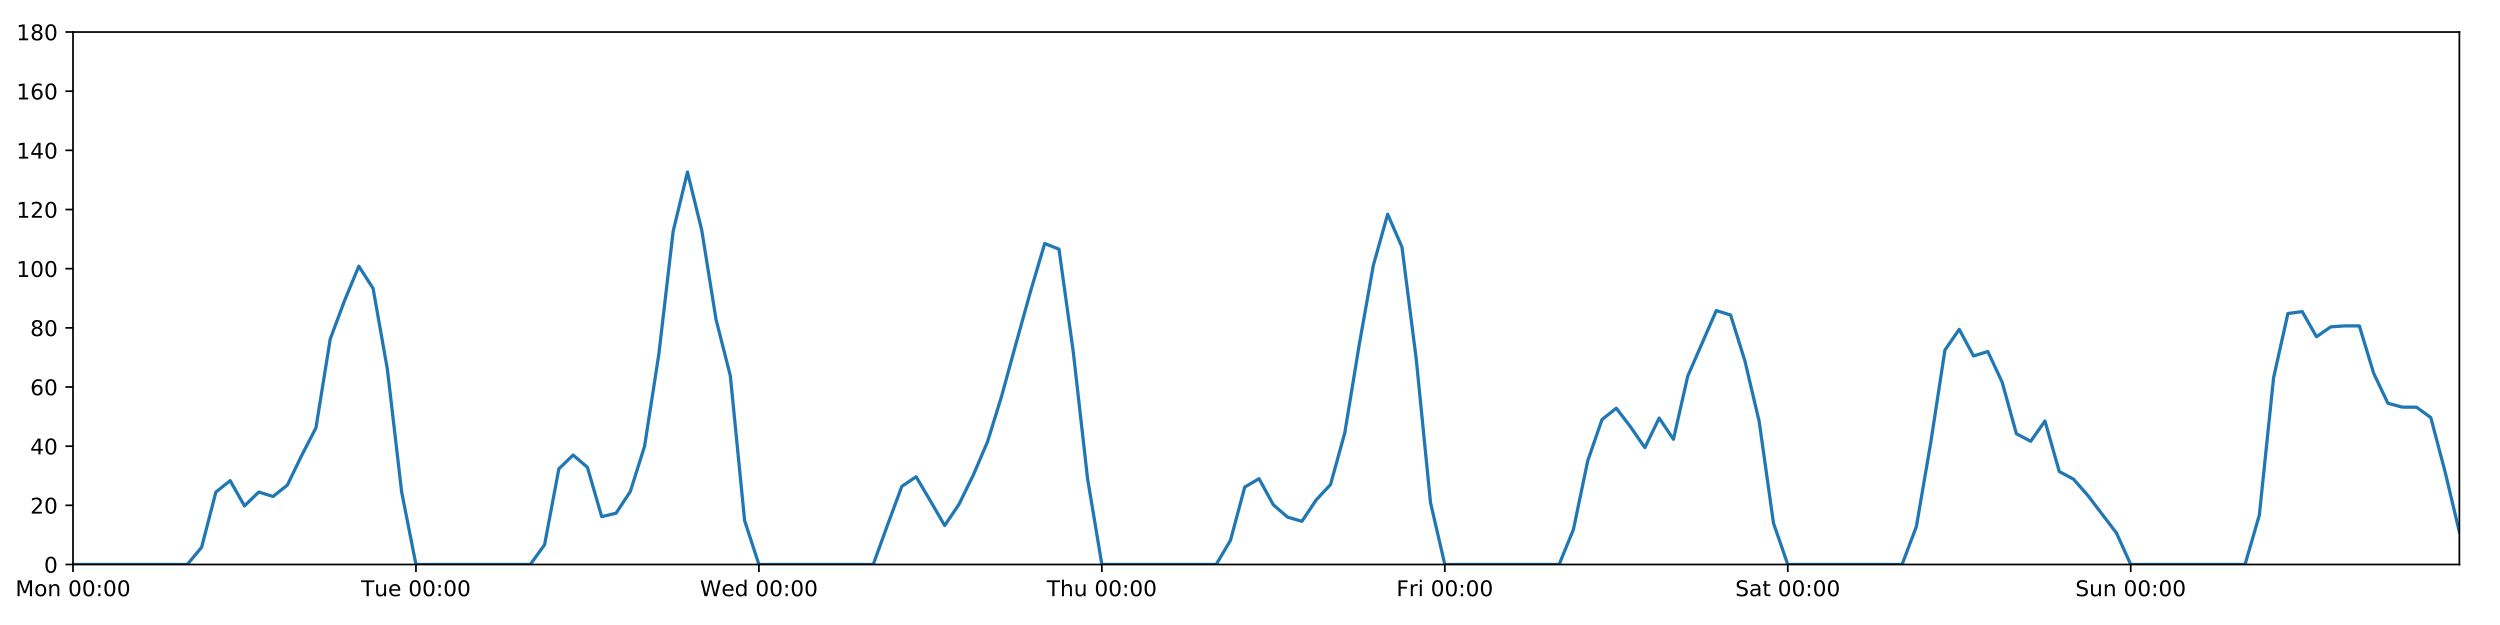
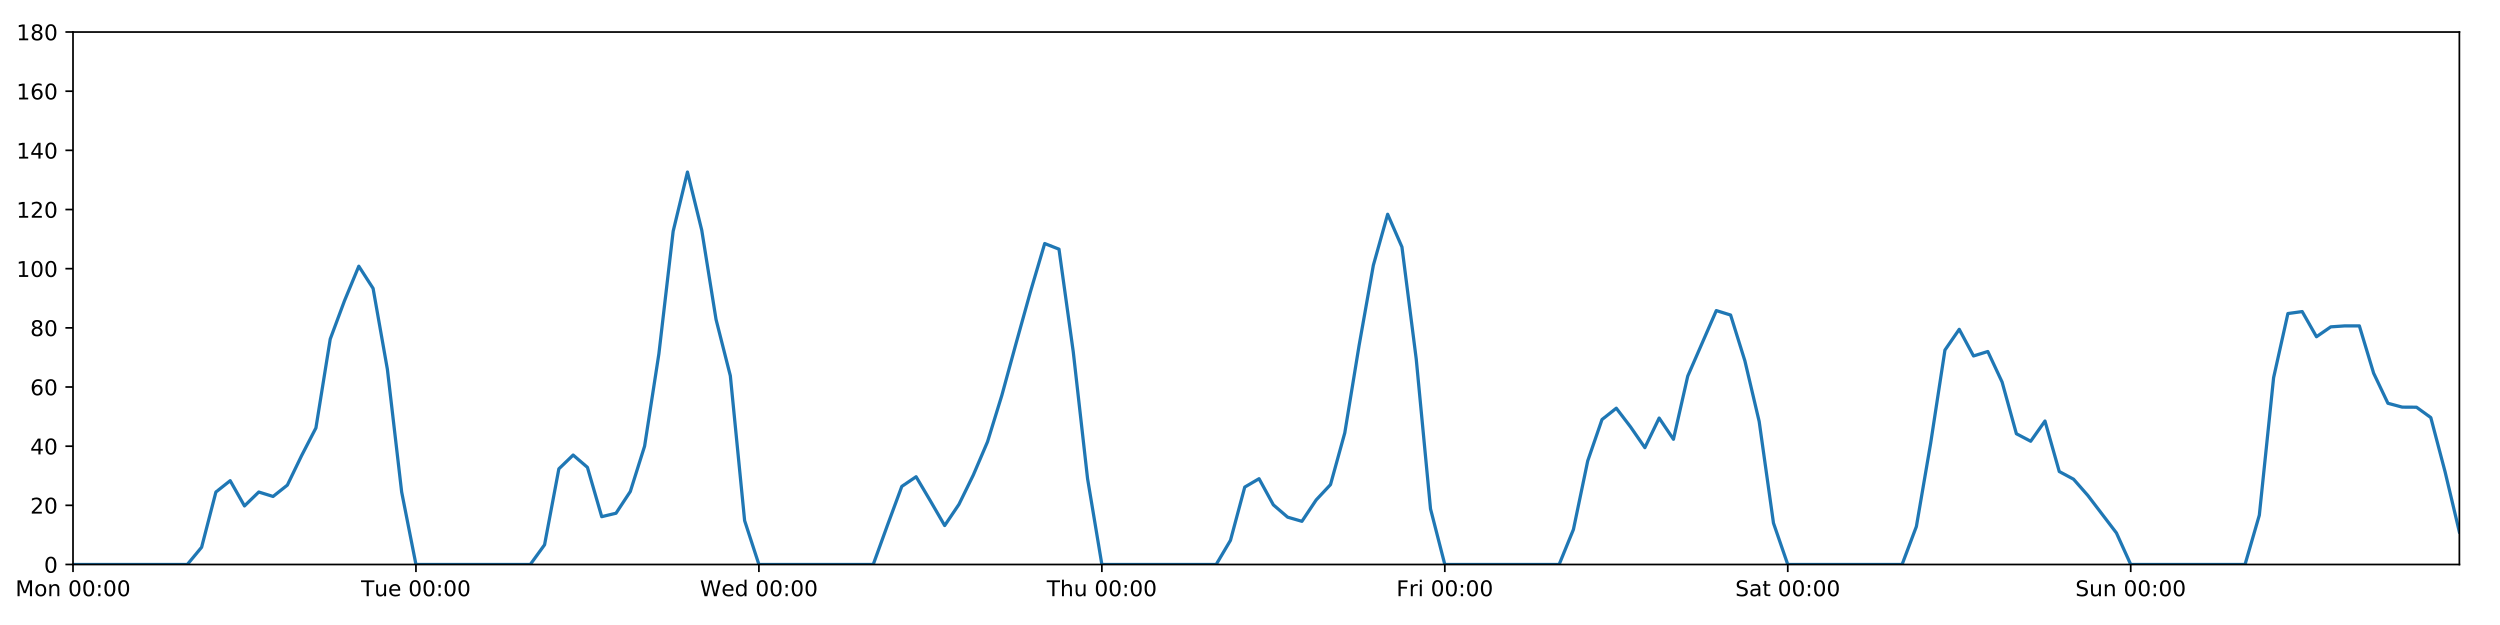
<svg xmlns="http://www.w3.org/2000/svg" xmlns:xlink="http://www.w3.org/1999/xlink" height="288pt" version="1.1" viewBox="0 0 1152 288" width="1152pt">
  <defs>
    <style type="text/css">
*{stroke-linecap:butt;stroke-linejoin:round;}
  </style>
  </defs>
  <g id="figure_1">
    <g id="patch_1">
      <path d="M 0 288  L 1152 288  L 1152 0  L 0 0  z " style="fill:#ffffff;" />
    </g>
    <g id="axes_1">
      <g id="patch_2">
        <path d="M 33.64 260.12  L 1133.28 260.12  L 1133.28 14.76  L 33.64 14.76  z " style="fill:#ffffff;" />
      </g>
      <g id="matplotlib.axis_1">
        <g id="xtick_1">
          <g id="line2d_1">
            <defs>
-               <path d="M 0 0  L 0 3.5  " id="m4fde127e87" style="stroke:#000000;stroke-width:0.8;" />
-             </defs>
-             <g>
-               <use style="stroke:#000000;stroke-width:0.8;" x="33.64" xlink:href="#m4fde127e87" y="260.12" />
+               <path d="M 0 0  L 0 3.5  " id="m578995a75e" style="stroke:#000000;stroke-width:0.8;" />
+             </defs>
+             <g>
+               <use style="stroke:#000000;stroke-width:0.8;" x="33.64" xlink:href="#m578995a75e" y="260.12" />
            </g>
          </g>
          <g id="text_1">
            <defs>
              <path d="M 9.812 72.906  L 24.516 72.906  L 43.109 23.297  L 61.812 72.906  L 76.516 72.906  L 76.516 0  L 66.891 0  L 66.891 64.016  L 48.094 14.016  L 38.188 14.016  L 19.391 64.016  L 19.391 0  L 9.812 0  z " id="DejaVuSans-77" />
              <path d="M 30.609 48.391  Q 23.391 48.391 19.188 42.75  Q 14.984 37.109 14.984 27.297  Q 14.984 17.484 19.156 11.844  Q 23.344 6.203 30.609 6.203  Q 37.797 6.203 41.984 11.859  Q 46.188 17.531 46.188 27.297  Q 46.188 37.016 41.984 42.703  Q 37.797 48.391 30.609 48.391  z M 30.609 56  Q 42.328 56 49.016 48.375  Q 55.719 40.766 55.719 27.297  Q 55.719 13.875 49.016 6.219  Q 42.328 -1.422 30.609 -1.422  Q 18.844 -1.422 12.172 6.219  Q 5.516 13.875 5.516 27.297  Q 5.516 40.766 12.172 48.375  Q 18.844 56 30.609 56  z " id="DejaVuSans-111" />
              <path d="M 54.891 33.016  L 54.891 0  L 45.906 0  L 45.906 32.719  Q 45.906 40.484 42.875 44.328  Q 39.844 48.188 33.797 48.188  Q 26.516 48.188 22.312 43.547  Q 18.109 38.922 18.109 30.906  L 18.109 0  L 9.078 0  L 9.078 54.688  L 18.109 54.688  L 18.109 46.188  Q 21.344 51.125 25.703 53.562  Q 30.078 56 35.797 56  Q 45.219 56 50.047 50.172  Q 54.891 44.344 54.891 33.016  z " id="DejaVuSans-110" />
              <path id="DejaVuSans-32" />
              <path d="M 31.781 66.406  Q 24.172 66.406 20.328 58.906  Q 16.5 51.422 16.5 36.375  Q 16.5 21.391 20.328 13.891  Q 24.172 6.391 31.781 6.391  Q 39.453 6.391 43.281 13.891  Q 47.125 21.391 47.125 36.375  Q 47.125 51.422 43.281 58.906  Q 39.453 66.406 31.781 66.406  z M 31.781 74.219  Q 44.047 74.219 50.516 64.516  Q 56.984 54.828 56.984 36.375  Q 56.984 17.969 50.516 8.266  Q 44.047 -1.422 31.781 -1.422  Q 19.531 -1.422 13.062 8.266  Q 6.594 17.969 6.594 36.375  Q 6.594 54.828 13.062 64.516  Q 19.531 74.219 31.781 74.219  z " id="DejaVuSans-48" />
              <path d="M 11.719 12.406  L 22.016 12.406  L 22.016 0  L 11.719 0  z M 11.719 51.703  L 22.016 51.703  L 22.016 39.312  L 11.719 39.312  z " id="DejaVuSans-58" />
            </defs>
            <g transform="translate(7.099375 274.7184)scale(0.1 -0.1)">
              <use xlink:href="#DejaVuSans-77" />
              <use x="86.279" xlink:href="#DejaVuSans-111" />
              <use x="147.461" xlink:href="#DejaVuSans-110" />
              <use x="210.84" xlink:href="#DejaVuSans-32" />
              <use x="242.627" xlink:href="#DejaVuSans-48" />
              <use x="306.25" xlink:href="#DejaVuSans-48" />
              <use x="369.873" xlink:href="#DejaVuSans-58" />
              <use x="403.564" xlink:href="#DejaVuSans-48" />
              <use x="467.188" xlink:href="#DejaVuSans-48" />
            </g>
          </g>
        </g>
        <g id="xtick_2">
          <g id="line2d_2">
            <g>
-               <use style="stroke:#000000;stroke-width:0.8;" x="191.672" xlink:href="#m4fde127e87" y="260.12" />
+               <use style="stroke:#000000;stroke-width:0.8;" x="191.672" xlink:href="#m578995a75e" y="260.12" />
            </g>
          </g>
          <g id="text_2">
            <defs>
              <path d="M -0.297 72.906  L 61.375 72.906  L 61.375 64.594  L 35.5 64.594  L 35.5 0  L 25.594 0  L 25.594 64.594  L -0.297 64.594  z " id="DejaVuSans-84" />
              <path d="M 8.5 21.578  L 8.5 54.688  L 17.484 54.688  L 17.484 21.922  Q 17.484 14.156 20.5 10.266  Q 23.531 6.391 29.594 6.391  Q 36.859 6.391 41.078 11.031  Q 45.312 15.672 45.312 23.688  L 45.312 54.688  L 54.297 54.688  L 54.297 0  L 45.312 0  L 45.312 8.406  Q 42.047 3.422 37.719 1  Q 33.406 -1.422 27.688 -1.422  Q 18.266 -1.422 13.375 4.438  Q 8.5 10.297 8.5 21.578  z M 31.109 56  z " id="DejaVuSans-117" />
              <path d="M 56.203 29.594  L 56.203 25.203  L 14.891 25.203  Q 15.484 15.922 20.484 11.062  Q 25.484 6.203 34.422 6.203  Q 39.594 6.203 44.453 7.469  Q 49.312 8.734 54.109 11.281  L 54.109 2.781  Q 49.266 0.734 44.188 -0.344  Q 39.109 -1.422 33.891 -1.422  Q 20.797 -1.422 13.156 6.188  Q 5.516 13.812 5.516 26.812  Q 5.516 40.234 12.766 48.109  Q 20.016 56 32.328 56  Q 43.359 56 49.781 48.891  Q 56.203 41.797 56.203 29.594  z M 47.219 32.234  Q 47.125 39.594 43.094 43.984  Q 39.062 48.391 32.422 48.391  Q 24.906 48.391 20.391 44.141  Q 15.875 39.891 15.188 32.172  z " id="DejaVuSans-101" />
            </defs>
            <g transform="translate(166.3862 274.7184)scale(0.1 -0.1)">
              <use xlink:href="#DejaVuSans-84" />
              <use x="60.85" xlink:href="#DejaVuSans-117" />
              <use x="124.229" xlink:href="#DejaVuSans-101" />
              <use x="185.752" xlink:href="#DejaVuSans-32" />
              <use x="217.539" xlink:href="#DejaVuSans-48" />
              <use x="281.162" xlink:href="#DejaVuSans-48" />
              <use x="344.785" xlink:href="#DejaVuSans-58" />
              <use x="378.477" xlink:href="#DejaVuSans-48" />
              <use x="442.1" xlink:href="#DejaVuSans-48" />
            </g>
          </g>
        </g>
        <g id="xtick_3">
          <g id="line2d_3">
            <g>
-               <use style="stroke:#000000;stroke-width:0.8;" x="349.704" xlink:href="#m4fde127e87" y="260.12" />
+               <use style="stroke:#000000;stroke-width:0.8;" x="349.704" xlink:href="#m578995a75e" y="260.12" />
            </g>
          </g>
          <g id="text_3">
            <defs>
              <path d="M 3.328 72.906  L 13.281 72.906  L 28.609 11.281  L 43.891 72.906  L 54.984 72.906  L 70.312 11.281  L 85.594 72.906  L 95.609 72.906  L 77.297 0  L 64.891 0  L 49.516 63.281  L 33.984 0  L 21.578 0  z " id="DejaVuSans-87" />
              <path d="M 45.406 46.391  L 45.406 75.984  L 54.391 75.984  L 54.391 0  L 45.406 0  L 45.406 8.203  Q 42.578 3.328 38.25 0.953  Q 33.938 -1.422 27.875 -1.422  Q 17.969 -1.422 11.734 6.484  Q 5.516 14.406 5.516 27.297  Q 5.516 40.188 11.734 48.094  Q 17.969 56 27.875 56  Q 33.938 56 38.25 53.625  Q 42.578 51.266 45.406 46.391  z M 14.797 27.297  Q 14.797 17.391 18.875 11.75  Q 22.953 6.109 30.078 6.109  Q 37.203 6.109 41.297 11.75  Q 45.406 17.391 45.406 27.297  Q 45.406 37.203 41.297 42.844  Q 37.203 48.484 30.078 48.484  Q 22.953 48.484 18.875 42.844  Q 14.797 37.203 14.797 27.297  z " id="DejaVuSans-100" />
            </defs>
            <g transform="translate(322.5151 274.7184)scale(0.1 -0.1)">
              <use xlink:href="#DejaVuSans-87" />
              <use x="98.799" xlink:href="#DejaVuSans-101" />
              <use x="160.322" xlink:href="#DejaVuSans-100" />
              <use x="223.799" xlink:href="#DejaVuSans-32" />
              <use x="255.586" xlink:href="#DejaVuSans-48" />
              <use x="319.209" xlink:href="#DejaVuSans-48" />
              <use x="382.832" xlink:href="#DejaVuSans-58" />
              <use x="416.523" xlink:href="#DejaVuSans-48" />
              <use x="480.146" xlink:href="#DejaVuSans-48" />
            </g>
          </g>
        </g>
        <g id="xtick_4">
          <g id="line2d_4">
            <g>
-               <use style="stroke:#000000;stroke-width:0.8;" x="507.736" xlink:href="#m4fde127e87" y="260.12" />
+               <use style="stroke:#000000;stroke-width:0.8;" x="507.736" xlink:href="#m578995a75e" y="260.12" />
            </g>
          </g>
          <g id="text_4">
            <defs>
              <path d="M 54.891 33.016  L 54.891 0  L 45.906 0  L 45.906 32.719  Q 45.906 40.484 42.875 44.328  Q 39.844 48.188 33.797 48.188  Q 26.516 48.188 22.312 43.547  Q 18.109 38.922 18.109 30.906  L 18.109 0  L 9.078 0  L 9.078 75.984  L 18.109 75.984  L 18.109 46.188  Q 21.344 51.125 25.703 53.562  Q 30.078 56 35.797 56  Q 45.219 56 50.047 50.172  Q 54.891 44.344 54.891 33.016  z " id="DejaVuSans-104" />
            </defs>
            <g transform="translate(482.3464 274.7184)scale(0.1 -0.1)">
              <use xlink:href="#DejaVuSans-84" />
              <use x="61.084" xlink:href="#DejaVuSans-104" />
              <use x="124.463" xlink:href="#DejaVuSans-117" />
              <use x="187.842" xlink:href="#DejaVuSans-32" />
              <use x="219.629" xlink:href="#DejaVuSans-48" />
              <use x="283.252" xlink:href="#DejaVuSans-48" />
              <use x="346.875" xlink:href="#DejaVuSans-58" />
              <use x="380.566" xlink:href="#DejaVuSans-48" />
              <use x="444.189" xlink:href="#DejaVuSans-48" />
            </g>
          </g>
        </g>
        <g id="xtick_5">
          <g id="line2d_5">
            <g>
-               <use style="stroke:#000000;stroke-width:0.8;" x="665.768" xlink:href="#m4fde127e87" y="260.12" />
+               <use style="stroke:#000000;stroke-width:0.8;" x="665.768" xlink:href="#m578995a75e" y="260.12" />
            </g>
          </g>
          <g id="text_5">
            <defs>
              <path d="M 9.812 72.906  L 51.703 72.906  L 51.703 64.594  L 19.672 64.594  L 19.672 43.109  L 48.578 43.109  L 48.578 34.812  L 19.672 34.812  L 19.672 0  L 9.812 0  z " id="DejaVuSans-70" />
              <path d="M 41.109 46.297  Q 39.594 47.172 37.812 47.578  Q 36.031 48 33.891 48  Q 26.266 48 22.188 43.047  Q 18.109 38.094 18.109 28.812  L 18.109 0  L 9.078 0  L 9.078 54.688  L 18.109 54.688  L 18.109 46.188  Q 20.953 51.172 25.484 53.578  Q 30.031 56 36.531 56  Q 37.453 56 38.578 55.875  Q 39.703 55.766 41.062 55.516  z " id="DejaVuSans-114" />
              <path d="M 9.422 54.688  L 18.406 54.688  L 18.406 0  L 9.422 0  z M 9.422 75.984  L 18.406 75.984  L 18.406 64.594  L 9.422 64.594  z " id="DejaVuSans-105" />
            </defs>
            <g transform="translate(643.4551 274.7184)scale(0.1 -0.1)">
              <use xlink:href="#DejaVuSans-70" />
              <use x="57.41" xlink:href="#DejaVuSans-114" />
              <use x="98.523" xlink:href="#DejaVuSans-105" />
              <use x="126.307" xlink:href="#DejaVuSans-32" />
              <use x="158.094" xlink:href="#DejaVuSans-48" />
              <use x="221.717" xlink:href="#DejaVuSans-48" />
              <use x="285.34" xlink:href="#DejaVuSans-58" />
              <use x="319.031" xlink:href="#DejaVuSans-48" />
              <use x="382.654" xlink:href="#DejaVuSans-48" />
            </g>
          </g>
        </g>
        <g id="xtick_6">
          <g id="line2d_6">
            <g>
-               <use style="stroke:#000000;stroke-width:0.8;" x="823.8" xlink:href="#m4fde127e87" y="260.12" />
+               <use style="stroke:#000000;stroke-width:0.8;" x="823.8" xlink:href="#m578995a75e" y="260.12" />
            </g>
          </g>
          <g id="text_6">
            <defs>
              <path d="M 53.516 70.516  L 53.516 60.891  Q 47.906 63.578 42.922 64.891  Q 37.938 66.219 33.297 66.219  Q 25.25 66.219 20.875 63.094  Q 16.5 59.969 16.5 54.203  Q 16.5 49.359 19.406 46.891  Q 22.312 44.438 30.422 42.922  L 36.375 41.703  Q 47.406 39.594 52.656 34.297  Q 57.906 29 57.906 20.125  Q 57.906 9.516 50.797 4.047  Q 43.703 -1.422 29.984 -1.422  Q 24.812 -1.422 18.969 -0.25  Q 13.141 0.922 6.891 3.219  L 6.891 13.375  Q 12.891 10.016 18.656 8.297  Q 24.422 6.594 29.984 6.594  Q 38.422 6.594 43.016 9.906  Q 47.609 13.234 47.609 19.391  Q 47.609 24.75 44.312 27.781  Q 41.016 30.812 33.5 32.328  L 27.484 33.5  Q 16.453 35.688 11.516 40.375  Q 6.594 45.062 6.594 53.422  Q 6.594 63.094 13.406 68.656  Q 20.219 74.219 32.172 74.219  Q 37.312 74.219 42.625 73.281  Q 47.953 72.359 53.516 70.516  z " id="DejaVuSans-83" />
              <path d="M 34.281 27.484  Q 23.391 27.484 19.188 25  Q 14.984 22.516 14.984 16.5  Q 14.984 11.719 18.141 8.906  Q 21.297 6.109 26.703 6.109  Q 34.188 6.109 38.703 11.406  Q 43.219 16.703 43.219 25.484  L 43.219 27.484  z M 52.203 31.203  L 52.203 0  L 43.219 0  L 43.219 8.297  Q 40.141 3.328 35.547 0.953  Q 30.953 -1.422 24.312 -1.422  Q 15.922 -1.422 10.953 3.297  Q 6 8.016 6 15.922  Q 6 25.141 12.172 29.828  Q 18.359 34.516 30.609 34.516  L 43.219 34.516  L 43.219 35.406  Q 43.219 41.609 39.141 45  Q 35.062 48.391 27.688 48.391  Q 23 48.391 18.547 47.266  Q 14.109 46.141 10.016 43.891  L 10.016 52.203  Q 14.938 54.109 19.578 55.047  Q 24.219 56 28.609 56  Q 40.484 56 46.344 49.844  Q 52.203 43.703 52.203 31.203  z " id="DejaVuSans-97" />
              <path d="M 18.312 70.219  L 18.312 54.688  L 36.812 54.688  L 36.812 47.703  L 18.312 47.703  L 18.312 18.016  Q 18.312 11.328 20.141 9.422  Q 21.969 7.516 27.594 7.516  L 36.812 7.516  L 36.812 0  L 27.594 0  Q 17.188 0 13.234 3.875  Q 9.281 7.766 9.281 18.016  L 9.281 47.703  L 2.688 47.703  L 2.688 54.688  L 9.281 54.688  L 9.281 70.219  z " id="DejaVuSans-116" />
            </defs>
            <g transform="translate(799.6036 274.7184)scale(0.1 -0.1)">
              <use xlink:href="#DejaVuSans-83" />
              <use x="63.477" xlink:href="#DejaVuSans-97" />
              <use x="124.756" xlink:href="#DejaVuSans-116" />
              <use x="163.965" xlink:href="#DejaVuSans-32" />
              <use x="195.752" xlink:href="#DejaVuSans-48" />
              <use x="259.375" xlink:href="#DejaVuSans-48" />
              <use x="322.998" xlink:href="#DejaVuSans-58" />
              <use x="356.689" xlink:href="#DejaVuSans-48" />
              <use x="420.312" xlink:href="#DejaVuSans-48" />
            </g>
          </g>
        </g>
        <g id="xtick_7">
          <g id="line2d_7">
            <g>
-               <use style="stroke:#000000;stroke-width:0.8;" x="981.833" xlink:href="#m4fde127e87" y="260.12" />
+               <use style="stroke:#000000;stroke-width:0.8;" x="981.833" xlink:href="#m578995a75e" y="260.12" />
            </g>
          </g>
          <g id="text_7">
            <g transform="translate(956.3224 274.7184)scale(0.1 -0.1)">
              <use xlink:href="#DejaVuSans-83" />
              <use x="63.477" xlink:href="#DejaVuSans-117" />
              <use x="126.855" xlink:href="#DejaVuSans-110" />
              <use x="190.234" xlink:href="#DejaVuSans-32" />
              <use x="222.021" xlink:href="#DejaVuSans-48" />
              <use x="285.645" xlink:href="#DejaVuSans-48" />
              <use x="349.268" xlink:href="#DejaVuSans-58" />
              <use x="382.959" xlink:href="#DejaVuSans-48" />
              <use x="446.582" xlink:href="#DejaVuSans-48" />
            </g>
          </g>
        </g>
      </g>
      <g id="matplotlib.axis_2">
        <g id="ytick_1">
          <g id="line2d_8">
            <defs>
-               <path d="M 0 0  L -3.5 0  " id="me183bee790" style="stroke:#000000;stroke-width:0.8;" />
-             </defs>
-             <g>
-               <use style="stroke:#000000;stroke-width:0.8;" x="33.64" xlink:href="#me183bee790" y="260.12" />
+               <path d="M 0 0  L -3.5 0  " id="m91cfcd8a94" style="stroke:#000000;stroke-width:0.8;" />
+             </defs>
+             <g>
+               <use style="stroke:#000000;stroke-width:0.8;" x="33.64" xlink:href="#m91cfcd8a94" y="260.12" />
            </g>
          </g>
          <g id="text_8">
            <g transform="translate(20.2775 263.9192)scale(0.1 -0.1)">
              <use xlink:href="#DejaVuSans-48" />
            </g>
          </g>
        </g>
        <g id="ytick_2">
          <g id="line2d_9">
            <g>
-               <use style="stroke:#000000;stroke-width:0.8;" x="33.64" xlink:href="#me183bee790" y="232.858" />
+               <use style="stroke:#000000;stroke-width:0.8;" x="33.64" xlink:href="#m91cfcd8a94" y="232.858" />
            </g>
          </g>
          <g id="text_9">
            <defs>
              <path d="M 19.188 8.297  L 53.609 8.297  L 53.609 0  L 7.328 0  L 7.328 8.297  Q 12.938 14.109 22.625 23.891  Q 32.328 33.688 34.812 36.531  Q 39.547 41.844 41.422 45.531  Q 43.312 49.219 43.312 52.781  Q 43.312 58.594 39.234 62.25  Q 35.156 65.922 28.609 65.922  Q 23.969 65.922 18.812 64.312  Q 13.672 62.703 7.812 59.422  L 7.812 69.391  Q 13.766 71.781 18.938 73  Q 24.125 74.219 28.422 74.219  Q 39.75 74.219 46.484 68.547  Q 53.219 62.891 53.219 53.422  Q 53.219 48.922 51.531 44.891  Q 49.859 40.875 45.406 35.406  Q 44.188 33.984 37.641 27.219  Q 31.109 20.453 19.188 8.297  z " id="DejaVuSans-50" />
            </defs>
            <g transform="translate(13.915 236.657)scale(0.1 -0.1)">
              <use xlink:href="#DejaVuSans-50" />
              <use x="63.623" xlink:href="#DejaVuSans-48" />
            </g>
          </g>
        </g>
        <g id="ytick_3">
          <g id="line2d_10">
            <g>
-               <use style="stroke:#000000;stroke-width:0.8;" x="33.64" xlink:href="#me183bee790" y="205.596" />
+               <use style="stroke:#000000;stroke-width:0.8;" x="33.64" xlink:href="#m91cfcd8a94" y="205.596" />
            </g>
          </g>
          <g id="text_10">
            <defs>
              <path d="M 37.797 64.312  L 12.891 25.391  L 37.797 25.391  z M 35.203 72.906  L 47.609 72.906  L 47.609 25.391  L 58.016 25.391  L 58.016 17.188  L 47.609 17.188  L 47.609 0  L 37.797 0  L 37.797 17.188  L 4.891 17.188  L 4.891 26.703  z " id="DejaVuSans-52" />
            </defs>
            <g transform="translate(13.915 209.3948)scale(0.1 -0.1)">
              <use xlink:href="#DejaVuSans-52" />
              <use x="63.623" xlink:href="#DejaVuSans-48" />
            </g>
          </g>
        </g>
        <g id="ytick_4">
          <g id="line2d_11">
            <g>
-               <use style="stroke:#000000;stroke-width:0.8;" x="33.64" xlink:href="#me183bee790" y="178.333" />
+               <use style="stroke:#000000;stroke-width:0.8;" x="33.64" xlink:href="#m91cfcd8a94" y="178.333" />
            </g>
          </g>
          <g id="text_11">
            <defs>
              <path d="M 33.016 40.375  Q 26.375 40.375 22.484 35.828  Q 18.609 31.297 18.609 23.391  Q 18.609 15.531 22.484 10.953  Q 26.375 6.391 33.016 6.391  Q 39.656 6.391 43.531 10.953  Q 47.406 15.531 47.406 23.391  Q 47.406 31.297 43.531 35.828  Q 39.656 40.375 33.016 40.375  z M 52.594 71.297  L 52.594 62.312  Q 48.875 64.062 45.094 64.984  Q 41.312 65.922 37.594 65.922  Q 27.828 65.922 22.672 59.328  Q 17.531 52.734 16.797 39.406  Q 19.672 43.656 24.016 45.922  Q 28.375 48.188 33.594 48.188  Q 44.578 48.188 50.953 41.516  Q 57.328 34.859 57.328 23.391  Q 57.328 12.156 50.688 5.359  Q 44.047 -1.422 33.016 -1.422  Q 20.359 -1.422 13.672 8.266  Q 6.984 17.969 6.984 36.375  Q 6.984 53.656 15.188 63.938  Q 23.391 74.219 37.203 74.219  Q 40.922 74.219 44.703 73.484  Q 48.484 72.75 52.594 71.297  z " id="DejaVuSans-54" />
            </defs>
            <g transform="translate(13.915 182.1326)scale(0.1 -0.1)">
              <use xlink:href="#DejaVuSans-54" />
              <use x="63.623" xlink:href="#DejaVuSans-48" />
            </g>
          </g>
        </g>
        <g id="ytick_5">
          <g id="line2d_12">
            <g>
-               <use style="stroke:#000000;stroke-width:0.8;" x="33.64" xlink:href="#me183bee790" y="151.071" />
+               <use style="stroke:#000000;stroke-width:0.8;" x="33.64" xlink:href="#m91cfcd8a94" y="151.071" />
            </g>
          </g>
          <g id="text_12">
            <defs>
              <path d="M 31.781 34.625  Q 24.75 34.625 20.719 30.859  Q 16.703 27.094 16.703 20.516  Q 16.703 13.922 20.719 10.156  Q 24.75 6.391 31.781 6.391  Q 38.812 6.391 42.859 10.172  Q 46.922 13.969 46.922 20.516  Q 46.922 27.094 42.891 30.859  Q 38.875 34.625 31.781 34.625  z M 21.922 38.812  Q 15.578 40.375 12.031 44.719  Q 8.5 49.078 8.5 55.328  Q 8.5 64.062 14.719 69.141  Q 20.953 74.219 31.781 74.219  Q 42.672 74.219 48.875 69.141  Q 55.078 64.062 55.078 55.328  Q 55.078 49.078 51.531 44.719  Q 48 40.375 41.703 38.812  Q 48.828 37.156 52.797 32.312  Q 56.781 27.484 56.781 20.516  Q 56.781 9.906 50.312 4.234  Q 43.844 -1.422 31.781 -1.422  Q 19.734 -1.422 13.25 4.234  Q 6.781 9.906 6.781 20.516  Q 6.781 27.484 10.781 32.312  Q 14.797 37.156 21.922 38.812  z M 18.312 54.391  Q 18.312 48.734 21.844 45.562  Q 25.391 42.391 31.781 42.391  Q 38.141 42.391 41.719 45.562  Q 45.312 48.734 45.312 54.391  Q 45.312 60.062 41.719 63.234  Q 38.141 66.406 31.781 66.406  Q 25.391 66.406 21.844 63.234  Q 18.312 60.062 18.312 54.391  z " id="DejaVuSans-56" />
            </defs>
            <g transform="translate(13.915 154.8703)scale(0.1 -0.1)">
              <use xlink:href="#DejaVuSans-56" />
              <use x="63.623" xlink:href="#DejaVuSans-48" />
            </g>
          </g>
        </g>
        <g id="ytick_6">
          <g id="line2d_13">
            <g>
-               <use style="stroke:#000000;stroke-width:0.8;" x="33.64" xlink:href="#me183bee790" y="123.809" />
+               <use style="stroke:#000000;stroke-width:0.8;" x="33.64" xlink:href="#m91cfcd8a94" y="123.809" />
            </g>
          </g>
          <g id="text_13">
            <defs>
              <path d="M 12.406 8.297  L 28.516 8.297  L 28.516 63.922  L 10.984 60.406  L 10.984 69.391  L 28.422 72.906  L 38.281 72.906  L 38.281 8.297  L 54.391 8.297  L 54.391 0  L 12.406 0  z " id="DejaVuSans-49" />
            </defs>
            <g transform="translate(7.5525 127.6081)scale(0.1 -0.1)">
              <use xlink:href="#DejaVuSans-49" />
              <use x="63.623" xlink:href="#DejaVuSans-48" />
              <use x="127.246" xlink:href="#DejaVuSans-48" />
            </g>
          </g>
        </g>
        <g id="ytick_7">
          <g id="line2d_14">
            <g>
-               <use style="stroke:#000000;stroke-width:0.8;" x="33.64" xlink:href="#me183bee790" y="96.547" />
+               <use style="stroke:#000000;stroke-width:0.8;" x="33.64" xlink:href="#m91cfcd8a94" y="96.547" />
            </g>
          </g>
          <g id="text_14">
            <g transform="translate(7.5525 100.3459)scale(0.1 -0.1)">
              <use xlink:href="#DejaVuSans-49" />
              <use x="63.623" xlink:href="#DejaVuSans-50" />
              <use x="127.246" xlink:href="#DejaVuSans-48" />
            </g>
          </g>
        </g>
        <g id="ytick_8">
          <g id="line2d_15">
            <g>
-               <use style="stroke:#000000;stroke-width:0.8;" x="33.64" xlink:href="#me183bee790" y="69.284" />
+               <use style="stroke:#000000;stroke-width:0.8;" x="33.64" xlink:href="#m91cfcd8a94" y="69.284" />
            </g>
          </g>
          <g id="text_15">
            <g transform="translate(7.5525 73.08366)scale(0.1 -0.1)">
              <use xlink:href="#DejaVuSans-49" />
              <use x="63.623" xlink:href="#DejaVuSans-52" />
              <use x="127.246" xlink:href="#DejaVuSans-48" />
            </g>
          </g>
        </g>
        <g id="ytick_9">
          <g id="line2d_16">
            <g>
-               <use style="stroke:#000000;stroke-width:0.8;" x="33.64" xlink:href="#me183bee790" y="42.022" />
+               <use style="stroke:#000000;stroke-width:0.8;" x="33.64" xlink:href="#m91cfcd8a94" y="42.022" />
            </g>
          </g>
          <g id="text_16">
            <g transform="translate(7.5525 45.82144)scale(0.1 -0.1)">
              <use xlink:href="#DejaVuSans-49" />
              <use x="63.623" xlink:href="#DejaVuSans-54" />
              <use x="127.246" xlink:href="#DejaVuSans-48" />
            </g>
          </g>
        </g>
        <g id="ytick_10">
          <g id="line2d_17">
            <g>
-               <use style="stroke:#000000;stroke-width:0.8;" x="33.64" xlink:href="#me183bee790" y="14.76" />
+               <use style="stroke:#000000;stroke-width:0.8;" x="33.64" xlink:href="#m91cfcd8a94" y="14.76" />
            </g>
          </g>
          <g id="text_17">
            <g transform="translate(7.5525 18.55922)scale(0.1 -0.1)">
              <use xlink:href="#DejaVuSans-49" />
              <use x="63.623" xlink:href="#DejaVuSans-56" />
              <use x="127.246" xlink:href="#DejaVuSans-48" />
            </g>
          </g>
        </g>
      </g>
      <g id="line2d_18">
-         <path clip-path="url(#p0c8c7f4921)" d="M 33.64 260.12  L 86.317 260.12  L 92.902 252.169  L 99.487 226.724  L 106.071 221.499  L 112.656 233.13  L 119.241 226.724  L 125.825 228.768  L 132.41 223.543  L 138.995 209.912  L 145.579 197.19  L 152.164 156.251  L 158.749 138.576  L 165.333 122.673  L 171.918 132.896  L 178.503 170.155  L 185.087 226.724  L 191.672 260.12  L 244.349 260.12  L 250.934 251.033  L 257.519 216.046  L 264.103 209.685  L 270.688 215.365  L 277.273 238.083  L 283.857 236.493  L 290.442 226.497  L 297.027 205.596  L 303.611 163.066  L 310.196 106.543  L 316.781 79.281  L 323.366 106.088  L 329.95 147.209  L 336.535 173.154  L 343.12 239.901  L 349.704 260.12  L 402.382 260.12  L 408.966 241.945  L 415.551 224.134  L 422.136 219.681  L 428.72 230.813  L 435.305 242.172  L 441.89 232.403  L 448.474 218.954  L 455.059 203.551  L 461.644 182.195  L 468.228 158.114  L 474.813 134.487  L 481.398 112.222  L 487.982 114.812  L 494.567 162.203  L 501.152 220.59  L 507.736 260.12  L 560.414 260.12  L 566.998 248.988  L 573.583 224.452  L 580.168 220.59  L 586.752 232.631  L 593.337 238.31  L 599.922 240.219  L 606.506 230.359  L 613.091 223.316  L 619.676 199.462  L 626.26 159.25  L 632.845 122.219  L 639.43 98.728  L 646.014 113.813  L 652.599 165.436  L 659.184 231.646  L 665.768 260.12  L 718.446 260.12  L 725.03 243.99  L 731.615 212.411  L 738.2 193.328  L 744.784 188.102  L 751.369 196.735  L 757.954 206.277  L 764.538 192.646  L 771.123 202.415  L 777.708 173.335  L 790.877 143.12  L 797.462 145.164  L 804.046 166.293  L 810.631 194.236  L 817.216 241.036  L 823.8 260.12  L 876.478 260.12  L 883.063 242.627  L 889.647 204.232  L 896.232 161.294  L 902.817 151.753  L 909.401 164.021  L 915.986 161.976  L 922.571 176.061  L 929.155 199.87  L 935.74 203.324  L 942.325 194.009  L 948.909 217.279  L 955.494 220.817  L 962.079 228.314  L 975.248 245.58  L 981.833 260.12  L 1034.51 260.12  L 1041.095 237.401  L 1047.679 174.017  L 1054.264 144.483  L 1060.849 143.574  L 1067.433 155.16  L 1074.018 150.617  L 1080.603 150.162  L 1087.187 150.162  L 1093.772 171.972  L 1100.357 185.83  L 1106.941 187.602  L 1113.526 187.648  L 1120.111 192.419  L 1126.695 217.409  L 1133.28 245.126  L 1133.28 245.126  " style="fill:none;stroke:#1f77b4;stroke-linecap:square;stroke-width:1.5;" />
+         <path clip-path="url(#pb0d9413e52)" d="M 33.64 260.12  L 86.317 260.12  L 92.902 252.169  L 99.487 226.724  L 106.071 221.499  L 112.656 233.13  L 119.241 226.724  L 125.825 228.768  L 132.41 223.543  L 138.995 209.912  L 145.579 197.19  L 152.164 156.251  L 158.749 138.576  L 165.333 122.673  L 171.918 132.896  L 178.503 170.155  L 185.087 226.724  L 191.672 260.12  L 244.349 260.12  L 250.934 251.033  L 257.519 216.046  L 264.103 209.685  L 270.688 215.365  L 277.273 238.083  L 283.857 236.493  L 290.442 226.497  L 297.027 205.596  L 303.611 163.066  L 310.196 106.543  L 316.781 79.281  L 323.366 106.088  L 329.95 147.209  L 336.535 173.154  L 343.12 239.901  L 349.704 260.12  L 402.382 260.12  L 408.966 241.945  L 415.551 224.134  L 422.136 219.681  L 428.72 230.813  L 435.305 242.172  L 441.89 232.403  L 448.474 218.954  L 455.059 203.551  L 461.644 182.195  L 468.228 158.114  L 474.813 134.487  L 481.398 112.222  L 487.982 114.812  L 494.567 162.203  L 501.152 220.59  L 507.736 260.12  L 560.414 260.12  L 566.998 248.988  L 573.583 224.452  L 580.168 220.59  L 586.752 232.631  L 593.337 238.31  L 599.922 240.219  L 606.506 230.359  L 613.091 223.316  L 619.676 199.462  L 626.26 159.25  L 632.845 122.219  L 639.43 98.728  L 646.014 113.813  L 652.599 165.436  L 659.184 234.494  L 665.768 260.12  L 718.446 260.12  L 725.03 243.99  L 731.615 212.411  L 738.2 193.328  L 744.784 188.102  L 751.369 196.735  L 757.954 206.277  L 764.538 192.646  L 771.123 202.415  L 777.708 173.335  L 790.877 143.12  L 797.462 145.164  L 804.046 166.293  L 810.631 194.236  L 817.216 241.036  L 823.8 260.12  L 876.478 260.12  L 883.063 242.627  L 889.647 204.232  L 896.232 161.294  L 902.817 151.753  L 909.401 164.021  L 915.986 161.976  L 922.571 176.061  L 929.155 199.87  L 935.74 203.324  L 942.325 194.009  L 948.909 217.279  L 955.494 220.817  L 962.079 228.314  L 975.248 245.58  L 981.833 260.12  L 1034.51 260.12  L 1041.095 237.401  L 1047.679 174.017  L 1054.264 144.483  L 1060.849 143.574  L 1067.433 155.16  L 1074.018 150.617  L 1080.603 150.162  L 1087.187 150.162  L 1093.772 171.972  L 1100.357 185.83  L 1106.941 187.602  L 1113.526 187.648  L 1120.111 192.419  L 1126.695 217.409  L 1133.28 245.126  L 1133.28 245.126  " style="fill:none;stroke:#1f77b4;stroke-linecap:square;stroke-width:1.5;" />
      </g>
      <g id="patch_3">
        <path d="M 33.64 260.12  L 33.64 14.76  " style="fill:none;stroke:#000000;stroke-linecap:square;stroke-linejoin:miter;stroke-width:0.8;" />
      </g>
      <g id="patch_4">
        <path d="M 1133.28 260.12  L 1133.28 14.76  " style="fill:none;stroke:#000000;stroke-linecap:square;stroke-linejoin:miter;stroke-width:0.8;" />
      </g>
      <g id="patch_5">
        <path d="M 33.64 260.12  L 1133.28 260.12  " style="fill:none;stroke:#000000;stroke-linecap:square;stroke-linejoin:miter;stroke-width:0.8;" />
      </g>
      <g id="patch_6">
        <path d="M 33.64 14.76  L 1133.28 14.76  " style="fill:none;stroke:#000000;stroke-linecap:square;stroke-linejoin:miter;stroke-width:0.8;" />
      </g>
    </g>
  </g>
  <defs>
-     <clipPath id="p0c8c7f4921">
+     <clipPath id="pb0d9413e52">
      <rect height="245.36" width="1099.64" x="33.64" y="14.76" />
    </clipPath>
  </defs>
</svg>
